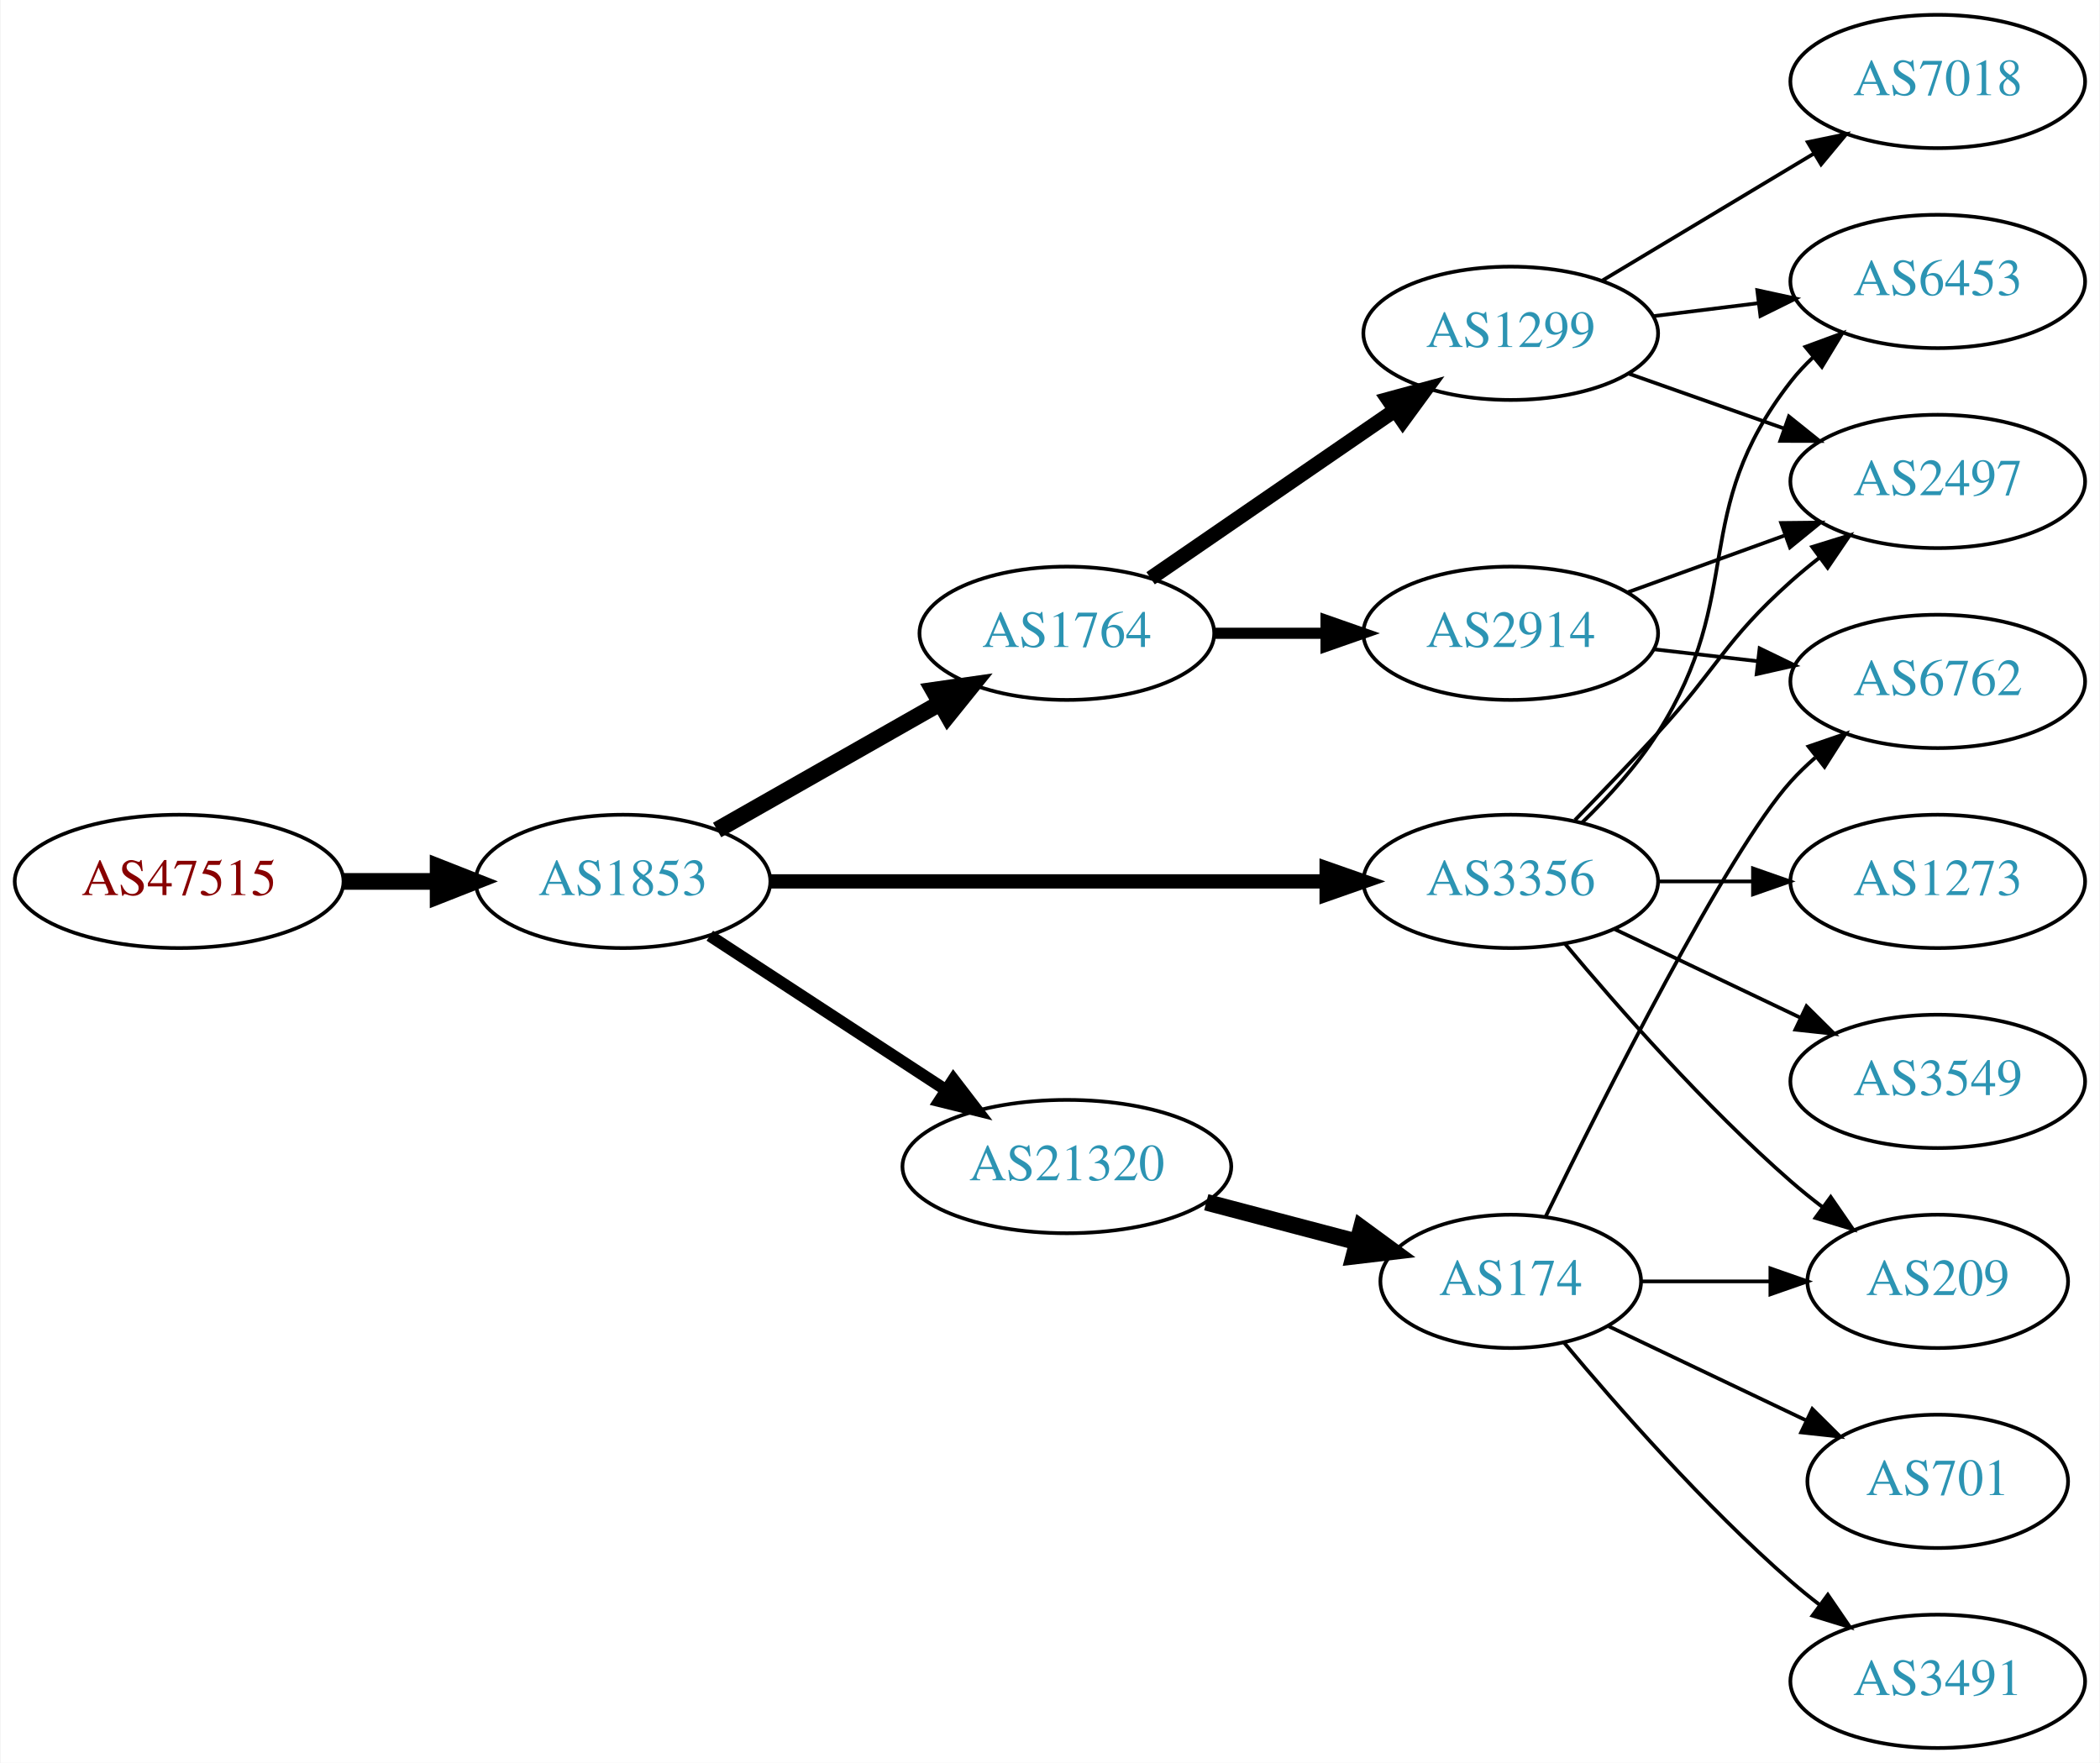
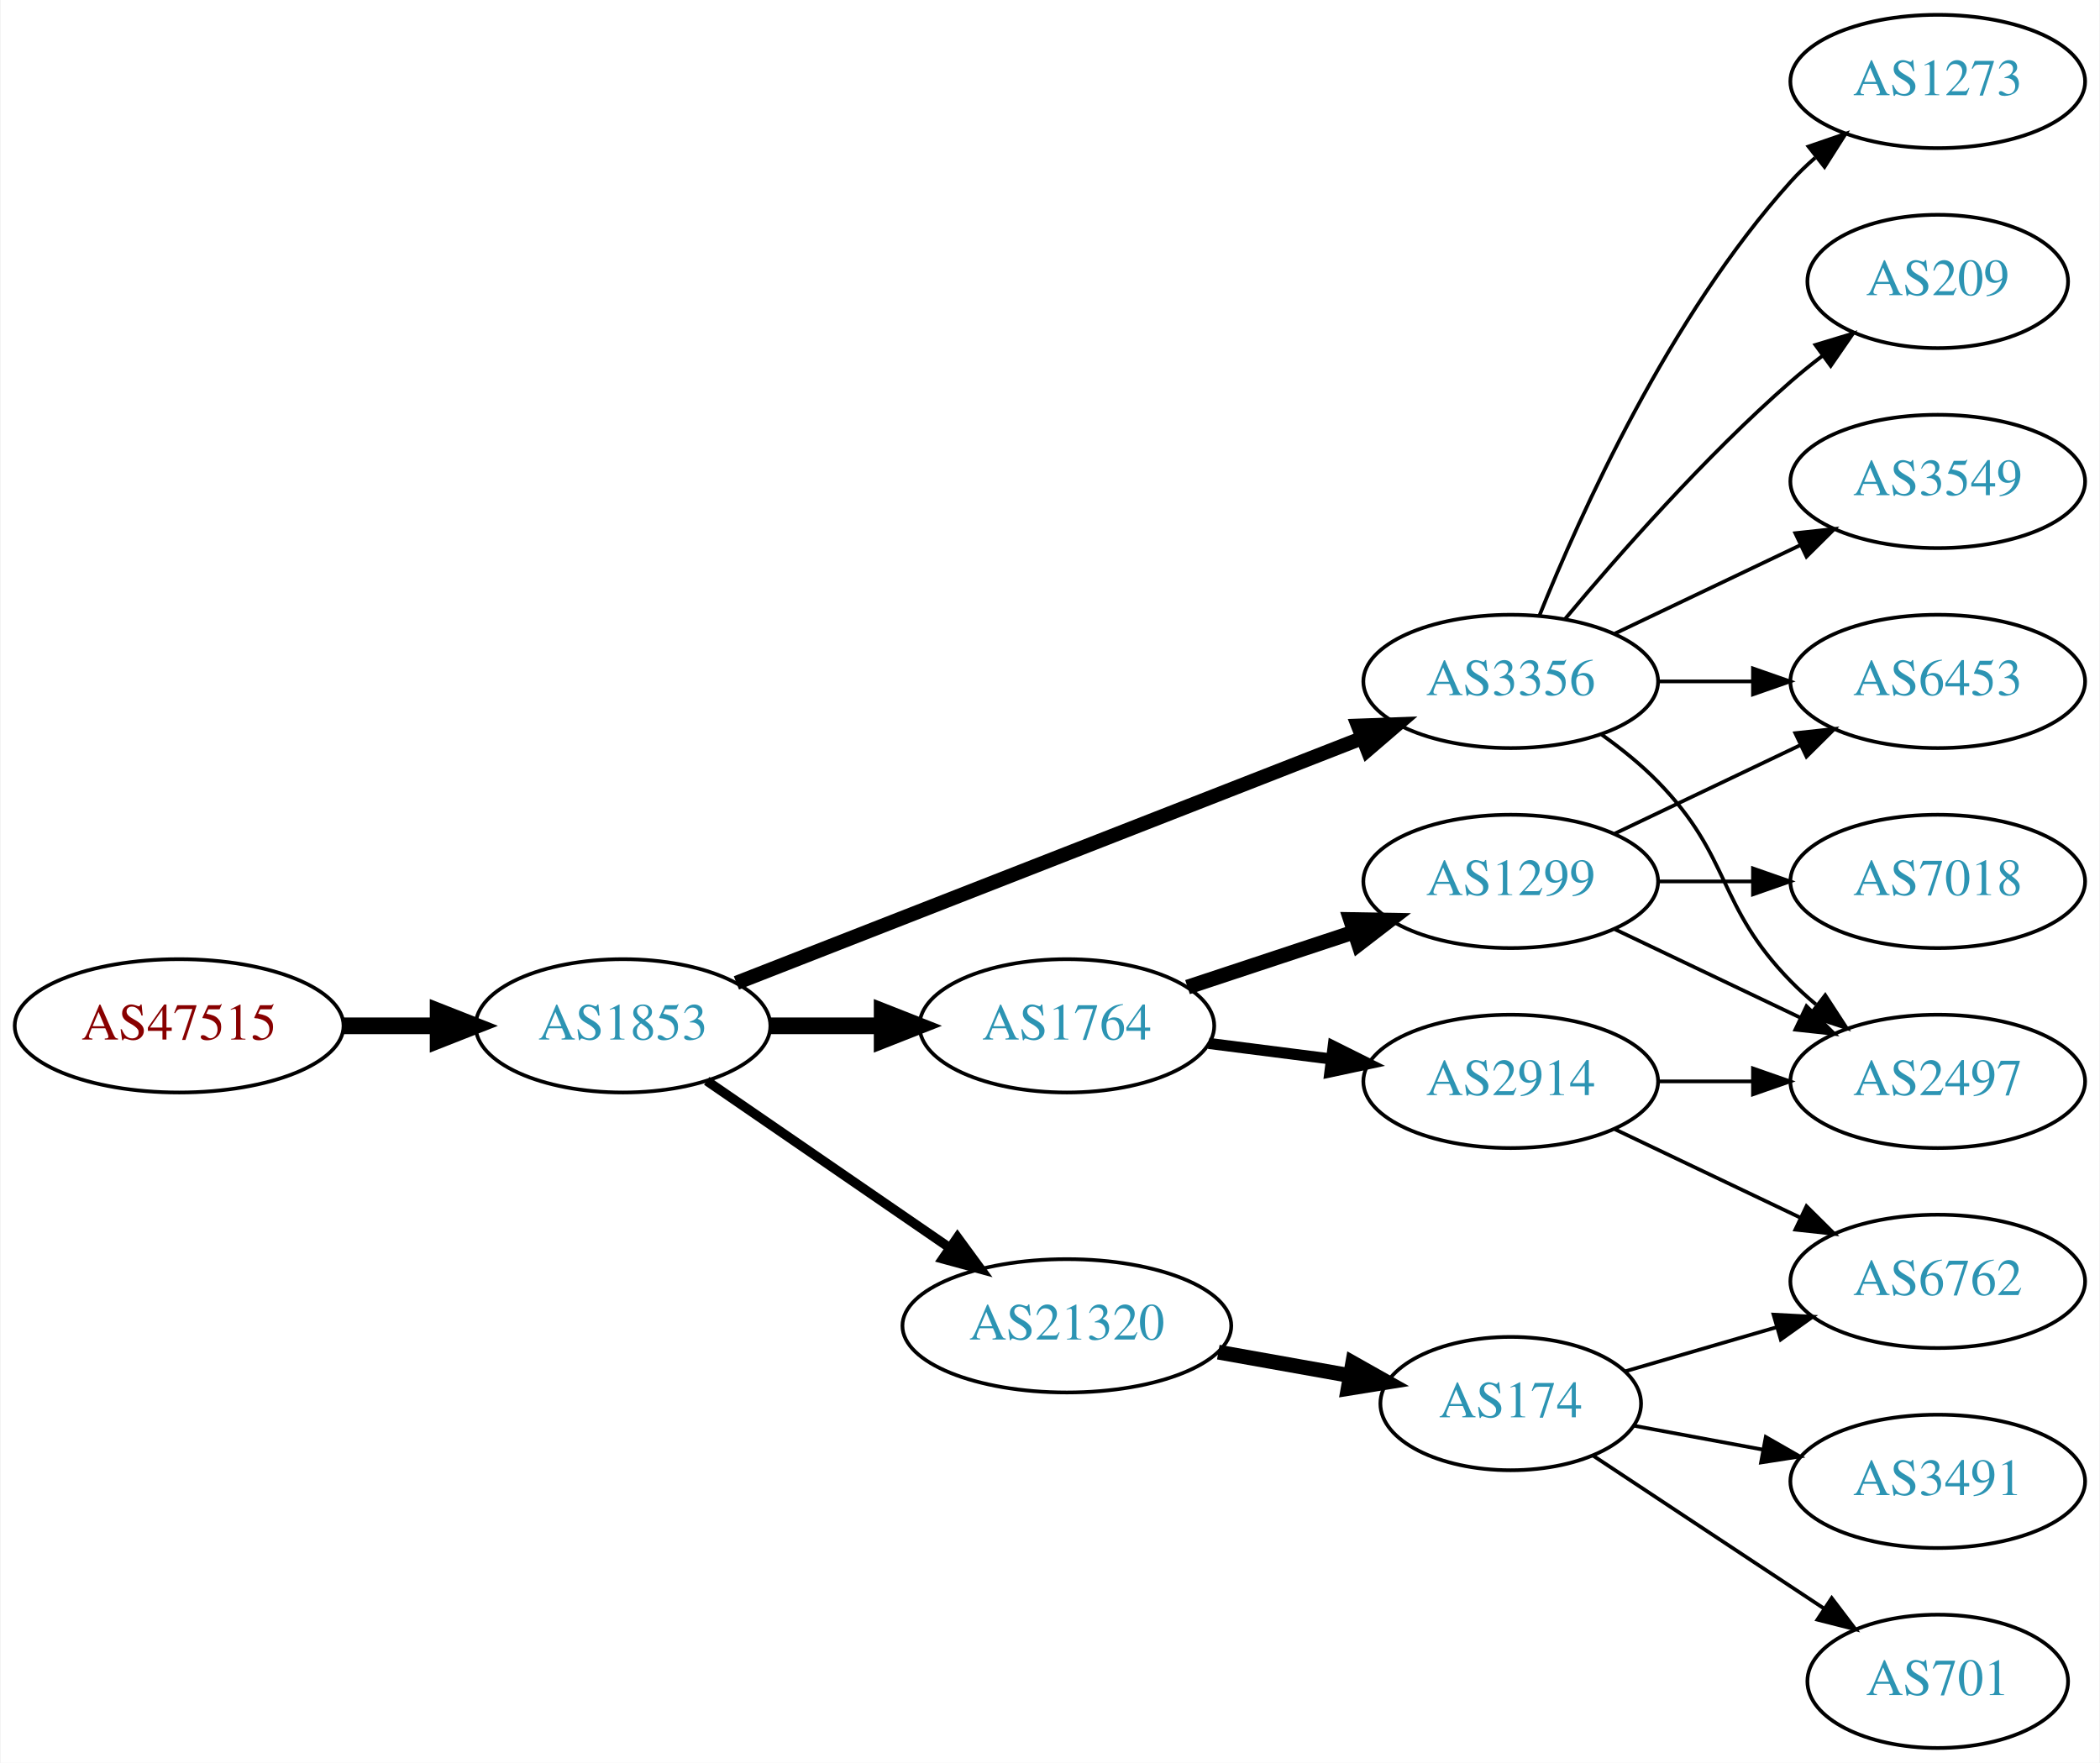
<svg xmlns="http://www.w3.org/2000/svg" xmlns:xlink="http://www.w3.org/1999/xlink" width="567pt" height="476pt" viewBox="0.00 0.00 566.66 476.00">
  <g id="graph0" class="graph" transform="scale(1 1) rotate(0) translate(4 472)">
    <polygon fill="white" stroke="none" points="-4,4 -4,-472 562.663,-472 562.663,4 -4,4" />
    <g id="node1" class="node">
      <g id="a_node1">
        <a xlink:href="/asn/47515" xlink:title="AS47515 ~ BMI-GOVIX [AT]">
-           <ellipse fill="#ffffff" stroke="black" cx="44.196" cy="-234" rx="44.393" ry="18" />
-           <text text-anchor="middle" x="44.196" y="-230.3" font-family="Times,serif" font-size="14.00" fill="#880000">AS47515</text>
+           <ellipse fill="#ffffff" stroke="black" cx="44.196" cy="-195" rx="44.393" ry="18" />
+           <text text-anchor="middle" x="44.196" y="-191.3" font-family="Times,serif" font-size="14.00" fill="#880000">AS47515</text>
        </a>
      </g>
    </g>
    <g id="node2" class="node">
      <g id="a_node2">
        <a xlink:href="/asn/1853" xlink:title="AS1853 ~ ACOnet Backbone [AT]">
-           <ellipse fill="#ffffff" stroke="black" cx="164.039" cy="-234" rx="39.794" ry="18" />
-           <text text-anchor="middle" x="164.039" y="-230.3" font-family="Times,serif" font-size="14.00" fill="#2c94b3">AS1853</text>
+           <ellipse fill="#ffffff" stroke="black" cx="164.039" cy="-195" rx="39.794" ry="18" />
+           <text text-anchor="middle" x="164.039" y="-191.3" font-family="Times,serif" font-size="14.00" fill="#2c94b3">AS1853</text>
        </a>
      </g>
    </g>
    <g id="edge1" class="edge">
-       <path fill="none" stroke="black" stroke-width="4.5" d="M88.407,-234C96.72,-234 105.482,-234 113.965,-234" />
-       <polygon fill="black" stroke="black" stroke-width="4.5" points="114.123,-237.938 124.123,-234 114.123,-230.063 114.123,-237.938" />
+       <path fill="none" stroke="black" stroke-width="4.5" d="M88.407,-195C96.72,-195 105.482,-195 113.965,-195" />
+       <polygon fill="black" stroke="black" stroke-width="4.5" points="114.123,-198.938 124.123,-195 114.123,-191.063 114.123,-198.938" />
    </g>
    <g id="node3" class="node">
      <g id="a_node3">
        <a xlink:href="/asn/1764" xlink:title="AS1764 ~ NEXTLAYER-AS [AT]">
-           <ellipse fill="#ffffff" stroke="black" cx="283.881" cy="-301" rx="39.794" ry="18" />
-           <text text-anchor="middle" x="283.881" y="-297.3" font-family="Times,serif" font-size="14.00" fill="#2c94b3">AS1764</text>
+           <ellipse fill="#ffffff" stroke="black" cx="283.881" cy="-195" rx="39.794" ry="18" />
+           <text text-anchor="middle" x="283.881" y="-191.3" font-family="Times,serif" font-size="14.00" fill="#2c94b3">AS1764</text>
        </a>
      </g>
    </g>
    <g id="edge2" class="edge">
-       <path fill="none" stroke="black" stroke-width="4.5" d="M189.456,-247.882C206.915,-257.809 230.616,-271.284 249.776,-282.178" />
-       <polygon fill="black" stroke="black" stroke-width="4.5" points="247.856,-285.616 258.495,-287.135 251.748,-278.77 247.856,-285.616" />
+       <path fill="none" stroke="black" stroke-width="4.5" d="M203.951,-195C213.505,-195 223.854,-195 233.817,-195" />
+       <polygon fill="black" stroke="black" stroke-width="4.5" points="234.009,-198.938 244.009,-195 234.009,-191.063 234.009,-198.938" />
    </g>
    <g id="node4" class="node">
      <g id="a_node4">
-         <a xlink:href="/asn/21320" xlink:title="AS21320 ~ GEANT Vereniging [EU]">
-           <ellipse fill="#ffffff" stroke="black" cx="283.881" cy="-157" rx="44.393" ry="18" />
-           <text text-anchor="middle" x="283.881" y="-153.3" font-family="Times,serif" font-size="14.00" fill="#2c94b3">AS21320</text>
+         <a xlink:href="/asn/3356" xlink:title="AS3356 ~ Level 3 Parent, LLC [US]">
+           <ellipse fill="#ffffff" stroke="black" cx="403.724" cy="-288" rx="39.794" ry="18" />
+           <text text-anchor="middle" x="403.724" y="-284.3" font-family="Times,serif" font-size="14.00" fill="#2c94b3">AS3356</text>
        </a>
      </g>
    </g>
    <g id="edge3" class="edge">
-       <path fill="none" stroke="black" stroke-width="3.214" d="M187.481,-219.336C205.514,-207.553 231.063,-190.859 251.183,-177.712" />
-       <polygon fill="black" stroke="black" stroke-width="3.214" points="253.26,-180.536 259.717,-172.136 249.431,-174.676 253.26,-180.536" />
+       <path fill="none" stroke="black" stroke-width="3.857" d="M194.661,-206.59C237.389,-223.309 316.376,-254.214 363.777,-272.761" />
+       <polygon fill="black" stroke="black" stroke-width="3.857" points="362.514,-276.025 373.102,-276.41 365.065,-269.507 362.514,-276.025" />
    </g>
    <g id="node5" class="node">
      <g id="a_node5">
-         <a xlink:href="/asn/3356" xlink:title="AS3356 ~ Level 3 Parent, LLC [US]">
-           <ellipse fill="#ffffff" stroke="black" cx="403.724" cy="-234" rx="39.794" ry="18" />
-           <text text-anchor="middle" x="403.724" y="-230.3" font-family="Times,serif" font-size="14.00" fill="#2c94b3">AS3356</text>
+         <a xlink:href="/asn/21320" xlink:title="AS21320 ~ GEANT Vereniging [EU]">
+           <ellipse fill="#ffffff" stroke="black" cx="283.881" cy="-114" rx="44.393" ry="18" />
+           <text text-anchor="middle" x="283.881" y="-110.3" font-family="Times,serif" font-size="14.00" fill="#2c94b3">AS21320</text>
        </a>
      </g>
    </g>
    <g id="edge4" class="edge">
-       <path fill="none" stroke="black" stroke-width="3.857" d="M203.756,-234C244.674,-234 309.314,-234 353.749,-234" />
-       <polygon fill="black" stroke="black" stroke-width="3.857" points="354.023,-237.5 364.023,-234 354.023,-230.5 354.023,-237.5" />
+       <path fill="none" stroke="black" stroke-width="2.571" d="M186.653,-180.143C205.025,-167.515 231.618,-149.236 252.195,-135.093" />
+       <polygon fill="black" stroke="black" stroke-width="2.571" points="254.345,-137.862 260.603,-129.313 250.38,-132.093 254.345,-137.862" />
    </g>
    <g id="node6" class="node">
      <g id="a_node6">
        <a xlink:href="/asn/1299" xlink:title="AS1299 ~ Telia Carrier [EU]">
-           <ellipse fill="#ffffff" stroke="black" cx="403.724" cy="-382" rx="39.794" ry="18" />
-           <text text-anchor="middle" x="403.724" y="-378.3" font-family="Times,serif" font-size="14.00" fill="#2c94b3">AS1299</text>
+           <ellipse fill="#ffffff" stroke="black" cx="403.724" cy="-234" rx="39.794" ry="18" />
+           <text text-anchor="middle" x="403.724" y="-230.3" font-family="Times,serif" font-size="14.00" fill="#2c94b3">AS1299</text>
        </a>
      </g>
    </g>
    <g id="edge5" class="edge">
-       <path fill="none" stroke="black" stroke-width="4" d="M306.495,-315.857C324.984,-328.565 351.798,-346.995 372.427,-361.175" />
-       <polygon fill="black" stroke="black" stroke-width="4" points="370.624,-364.183 380.848,-366.963 374.589,-358.414 370.624,-364.183" />
+       <path fill="none" stroke="black" stroke-width="4" d="M316.461,-205.451C330.198,-209.998 346.484,-215.387 361.184,-220.252" />
+       <polygon fill="black" stroke="black" stroke-width="4" points="360.464,-223.701 371.057,-223.52 362.663,-217.055 360.464,-223.701" />
    </g>
    <g id="node7" class="node">
      <g id="a_node7">
        <a xlink:href="/asn/2914" xlink:title="AS2914 ~ NTT America, Inc. [US]">
-           <ellipse fill="#ffffff" stroke="black" cx="403.724" cy="-301" rx="39.794" ry="18" />
-           <text text-anchor="middle" x="403.724" y="-297.3" font-family="Times,serif" font-size="14.00" fill="#2c94b3">AS2914</text>
+           <ellipse fill="#ffffff" stroke="black" cx="403.724" cy="-180" rx="39.794" ry="18" />
+           <text text-anchor="middle" x="403.724" y="-176.3" font-family="Times,serif" font-size="14.00" fill="#2c94b3">AS2914</text>
        </a>
      </g>
    </g>
    <g id="edge6" class="edge">
-       <path fill="none" stroke="black" stroke-width="3" d="M323.794,-301C333.347,-301 343.697,-301 353.659,-301" />
-       <polygon fill="black" stroke="black" stroke-width="3" points="353.852,-304.5 363.852,-301 353.852,-297.5 353.852,-304.5" />
+       <path fill="none" stroke="black" stroke-width="3" d="M322.167,-190.254C332.699,-188.913 344.302,-187.436 355.342,-186.031" />
+       <polygon fill="black" stroke="black" stroke-width="3" points="355.798,-189.501 365.276,-184.767 354.914,-182.558 355.798,-189.501" />
+     </g>
+     <g id="node8" class="node">
+       <g id="a_node8">
+         <a xlink:href="/asn/1273" xlink:title="AS1273 ~ Vodafone Group PLC [EU]">
+           <ellipse fill="#ffffff" stroke="black" cx="519.017" cy="-450" rx="39.794" ry="18" />
+           <text text-anchor="middle" x="519.017" y="-446.3" font-family="Times,serif" font-size="14.00" fill="#2c94b3">AS1273</text>
+         </a>
+       </g>
+     </g>
+     <g id="edge7" class="edge">
+       <path fill="none" stroke="black" d="M411.472,-305.787C422.523,-333.243 446.576,-386.578 479.37,-423 481.373,-425.224 483.591,-427.363 485.924,-429.397" />
+       <polygon fill="black" stroke="black" points="484.122,-432.433 494.143,-435.873 488.454,-426.935 484.122,-432.433" />
+     </g>
+     <g id="node9" class="node">
+       <g id="a_node9">
+         <a xlink:href="/asn/6453" xlink:title="AS6453 ~ TATA COMMUNICATIONS (AMERICA) INC [US]">
+           <ellipse fill="#ffffff" stroke="black" cx="519.017" cy="-288" rx="39.794" ry="18" />
+           <text text-anchor="middle" x="519.017" y="-284.3" font-family="Times,serif" font-size="14.00" fill="#2c94b3">AS6453</text>
+         </a>
+       </g>
+     </g>
+     <g id="edge8" class="edge">
+       <path fill="none" stroke="black" d="M443.396,-288C451.599,-288 460.363,-288 468.895,-288" />
+       <polygon fill="black" stroke="black" points="469.134,-291.5 479.134,-288 469.134,-284.5 469.134,-291.5" />
+     </g>
+     <g id="node10" class="node">
+       <g id="a_node10">
+         <a xlink:href="/asn/2497" xlink:title="AS2497 ~ Internet Initiative Japan Inc. [JP]">
+           <ellipse fill="#ffffff" stroke="black" cx="519.017" cy="-180" rx="39.794" ry="18" />
+           <text text-anchor="middle" x="519.017" y="-176.3" font-family="Times,serif" font-size="14.00" fill="#2c94b3">AS2497</text>
+         </a>
+       </g>
+     </g>
+     <g id="edge9" class="edge">
+       <path fill="none" stroke="black" d="M428.318,-273.611C433.574,-269.852 438.906,-265.563 443.37,-261 463.543,-240.383 459.198,-227.617 479.37,-207 481.463,-204.861 483.746,-202.782 486.123,-200.79" />
+       <polygon fill="black" stroke="black" points="488.641,-203.268 494.423,-194.389 484.367,-197.725 488.641,-203.268" />
    </g>
    <g id="node11" class="node">
      <g id="a_node11">
-         <a xlink:href="/asn/174" xlink:title="AS174 ~ Cogent Communications [US]">
-           <ellipse fill="#ffffff" stroke="black" cx="403.724" cy="-126" rx="35.194" ry="18" />
-           <text text-anchor="middle" x="403.724" y="-122.3" font-family="Times,serif" font-size="14.00" fill="#2c94b3">AS174</text>
+         <a xlink:href="/asn/209" xlink:title="AS209 ~ CenturyLink Communications, LLC [US]">
+           <ellipse fill="#ffffff" stroke="black" cx="519.017" cy="-396" rx="35.194" ry="18" />
+           <text text-anchor="middle" x="519.017" y="-392.3" font-family="Times,serif" font-size="14.00" fill="#2c94b3">AS209</text>
        </a>
      </g>
    </g>
    <g id="edge10" class="edge">
-       <path fill="none" stroke="black" stroke-width="4.5" d="M321.521,-147.361C334.443,-143.962 349.041,-140.122 362.261,-136.644" />
-       <polygon fill="black" stroke="black" stroke-width="4.5" points="363.381,-140.421 372.05,-134.069 361.378,-132.805 363.381,-140.421" />
-     </g>
-     <g id="node9" class="node">
-       <g id="a_node9">
-         <a xlink:href="/asn/2497" xlink:title="AS2497 ~ Internet Initiative Japan Inc. [JP]">
-           <ellipse fill="#ffffff" stroke="black" cx="519.017" cy="-342" rx="39.794" ry="18" />
-           <text text-anchor="middle" x="519.017" y="-338.3" font-family="Times,serif" font-size="14.00" fill="#2c94b3">AS2497</text>
-         </a>
-       </g>
-     </g>
-     <g id="edge21" class="edge">
-       <path fill="none" stroke="black" d="M421.074,-250.568C428.027,-257.704 436.174,-266.188 443.37,-274 459.8,-291.836 461.3,-298.828 479.37,-315 481.81,-317.183 484.431,-319.344 487.116,-321.435" />
-       <polygon fill="black" stroke="black" points="485.131,-324.32 495.252,-327.454 489.295,-318.693 485.131,-324.32" />
-     </g>
-     <g id="node10" class="node">
-       <g id="a_node10">
-         <a xlink:href="/asn/6453" xlink:title="AS6453 ~ TATA COMMUNICATIONS (AMERICA) INC [US]">
-           <ellipse fill="#ffffff" stroke="black" cx="519.017" cy="-396" rx="39.794" ry="18" />
-           <text text-anchor="middle" x="519.017" y="-392.3" font-family="Times,serif" font-size="14.00" fill="#2c94b3">AS6453</text>
-         </a>
-       </g>
-     </g>
-     <g id="edge18" class="edge">
-       <path fill="none" stroke="black" d="M422.939,-249.819C430.034,-256.698 437.785,-265.193 443.37,-274 467.553,-312.13 451.629,-333.375 479.37,-369 481.162,-371.301 483.203,-373.484 485.39,-375.538" />
-       <polygon fill="black" stroke="black" points="483.292,-378.344 493.234,-382.005 487.745,-372.943 483.292,-378.344" />
+       <path fill="none" stroke="black" d="M418.354,-304.817C432.636,-321.929 456.183,-348.745 479.37,-369 482.04,-371.332 484.913,-373.648 487.843,-375.886" />
+       <polygon fill="black" stroke="black" points="485.994,-378.87 496.134,-381.939 490.121,-373.216 485.994,-378.87" />
    </g>
    <g id="node12" class="node">
      <g id="a_node12">
-         <a xlink:href="/asn/209" xlink:title="AS209 ~ CenturyLink Communications, LLC [US]">
-           <ellipse fill="#ffffff" stroke="black" cx="519.017" cy="-126" rx="35.194" ry="18" />
-           <text text-anchor="middle" x="519.017" y="-122.3" font-family="Times,serif" font-size="14.00" fill="#2c94b3">AS209</text>
-         </a>
-       </g>
-     </g>
-     <g id="edge19" class="edge">
-       <path fill="none" stroke="black" d="M418.354,-217.183C432.636,-200.071 456.183,-173.255 479.37,-153 482.04,-150.668 484.913,-148.352 487.843,-146.114" />
-       <polygon fill="black" stroke="black" points="490.121,-148.784 496.134,-140.061 485.994,-143.13 490.121,-148.784" />
+         <a xlink:href="/asn/3549" xlink:title="AS3549 ~ Level 3 Parent, LLC [US]">
+           <ellipse fill="#ffffff" stroke="black" cx="519.017" cy="-342" rx="39.794" ry="18" />
+           <text text-anchor="middle" x="519.017" y="-338.3" font-family="Times,serif" font-size="14.00" fill="#2c94b3">AS3549</text>
+         </a>
+       </g>
+     </g>
+     <g id="edge11" class="edge">
+       <path fill="none" stroke="black" d="M431.86,-300.934C446.854,-308.081 465.675,-317.052 481.898,-324.785" />
+       <polygon fill="black" stroke="black" points="480.569,-328.028 491.102,-329.171 483.581,-321.709 480.569,-328.028" />
+     </g>
+     <g id="node14" class="node">
+       <g id="a_node14">
+         <a xlink:href="/asn/174" xlink:title="AS174 ~ Cogent Communications [US]">
+           <ellipse fill="#ffffff" stroke="black" cx="403.724" cy="-93" rx="35.194" ry="18" />
+           <text text-anchor="middle" x="403.724" y="-89.3" font-family="Times,serif" font-size="14.00" fill="#2c94b3">AS174</text>
+         </a>
+       </g>
+     </g>
+     <g id="edge15" class="edge">
+       <path fill="none" stroke="black" stroke-width="4" d="M324.777,-106.89C336.242,-104.847 348.784,-102.612 360.39,-100.544" />
+       <polygon fill="black" stroke="black" stroke-width="4" points="361.068,-103.978 370.299,-98.778 359.84,-97.087 361.068,-103.978" />
+     </g>
+     <g id="edge13" class="edge">
+       <path fill="none" stroke="black" d="M431.86,-246.934C446.854,-254.081 465.675,-263.052 481.898,-270.785" />
+       <polygon fill="black" stroke="black" points="480.569,-274.028 491.102,-275.171 483.581,-267.709 480.569,-274.028" />
+     </g>
+     <g id="edge12" class="edge">
+       <path fill="none" stroke="black" d="M431.86,-221.066C446.854,-213.919 465.675,-204.948 481.898,-197.215" />
+       <polygon fill="black" stroke="black" points="483.581,-200.291 491.102,-192.829 480.569,-193.972 483.581,-200.291" />
+     </g>
+     <g id="node13" class="node">
+       <g id="a_node13">
+         <a xlink:href="/asn/7018" xlink:title="AS7018 ~ AT&amp;T Services, Inc. [US]">
+           <ellipse fill="#ffffff" stroke="black" cx="519.017" cy="-234" rx="39.794" ry="18" />
+           <text text-anchor="middle" x="519.017" y="-230.3" font-family="Times,serif" font-size="14.00" fill="#2c94b3">AS7018</text>
+         </a>
+       </g>
+     </g>
+     <g id="edge14" class="edge">
+       <path fill="none" stroke="black" d="M443.396,-234C451.599,-234 460.363,-234 468.895,-234" />
+       <polygon fill="black" stroke="black" points="469.134,-237.5 479.134,-234 469.134,-230.5 469.134,-237.5" />
+     </g>
+     <g id="edge20" class="edge">
+       <path fill="none" stroke="black" d="M443.396,-180C451.599,-180 460.363,-180 468.895,-180" />
+       <polygon fill="black" stroke="black" points="469.134,-183.5 479.134,-180 469.134,-176.5 469.134,-183.5" />
    </g>
    <g id="node16" class="node">
      <g id="a_node16">
-         <a xlink:href="/asn/1273" xlink:title="AS1273 ~ Vodafone Group PLC [EU]">
-           <ellipse fill="#ffffff" stroke="black" cx="519.017" cy="-234" rx="39.794" ry="18" />
-           <text text-anchor="middle" x="519.017" y="-230.3" font-family="Times,serif" font-size="14.00" fill="#2c94b3">AS1273</text>
-         </a>
-       </g>
+         <a xlink:href="/asn/6762" xlink:title="AS6762 ~ TELECOM ITALIA SPARKLE S.p.A. [IT]">
+           <ellipse fill="#ffffff" stroke="black" cx="519.017" cy="-126" rx="39.794" ry="18" />
+           <text text-anchor="middle" x="519.017" y="-122.3" font-family="Times,serif" font-size="14.00" fill="#2c94b3">AS6762</text>
+         </a>
+       </g>
+     </g>
+     <g id="edge19" class="edge">
+       <path fill="none" stroke="black" d="M431.86,-167.066C446.854,-159.919 465.675,-150.948 481.898,-143.215" />
+       <polygon fill="black" stroke="black" points="483.581,-146.291 491.102,-138.829 480.569,-139.972 483.581,-146.291" />
+     </g>
+     <g id="node15" class="node">
+       <g id="a_node15">
+         <a xlink:href="/asn/701" xlink:title="AS701 ~ UUNET [US]">
+           <ellipse fill="#ffffff" stroke="black" cx="519.017" cy="-18" rx="35.194" ry="18" />
+           <text text-anchor="middle" x="519.017" y="-14.3" font-family="Times,serif" font-size="14.00" fill="#2c94b3">AS701</text>
+         </a>
+       </g>
+     </g>
+     <g id="edge16" class="edge">
+       <path fill="none" stroke="black" d="M426.033,-78.893C443.598,-67.265 468.71,-50.641 488.259,-37.699" />
+       <polygon fill="black" stroke="black" points="490.396,-40.482 496.803,-32.044 486.532,-34.645 490.396,-40.482" />
    </g>
    <g id="edge17" class="edge">
-       <path fill="none" stroke="black" d="M443.396,-234C451.599,-234 460.363,-234 468.895,-234" />
-       <polygon fill="black" stroke="black" points="469.134,-237.5 479.134,-234 469.134,-230.5 469.134,-237.5" />
+       <path fill="none" stroke="black" d="M434.49,-101.67C447.046,-105.328 461.895,-109.653 475.566,-113.635" />
+       <polygon fill="black" stroke="black" points="474.682,-117.023 485.262,-116.459 476.64,-110.302 474.682,-117.023" />
    </g>
    <g id="node17" class="node">
      <g id="a_node17">
-         <a xlink:href="/asn/3549" xlink:title="AS3549 ~ Level 3 Parent, LLC [US]">
-           <ellipse fill="#ffffff" stroke="black" cx="519.017" cy="-180" rx="39.794" ry="18" />
-           <text text-anchor="middle" x="519.017" y="-176.3" font-family="Times,serif" font-size="14.00" fill="#2c94b3">AS3549</text>
-         </a>
-       </g>
-     </g>
-     <g id="edge20" class="edge">
-       <path fill="none" stroke="black" d="M431.86,-221.066C446.854,-213.919 465.675,-204.948 481.898,-197.215" />
-       <polygon fill="black" stroke="black" points="483.581,-200.291 491.102,-192.829 480.569,-193.972 483.581,-200.291" />
-     </g>
-     <g id="node8" class="node">
-       <g id="a_node8">
-         <a xlink:href="/asn/7018" xlink:title="AS7018 ~ AT&amp;T Services, Inc. [US]">
-           <ellipse fill="#ffffff" stroke="black" cx="519.017" cy="-450" rx="39.794" ry="18" />
-           <text text-anchor="middle" x="519.017" y="-446.3" font-family="Times,serif" font-size="14.00" fill="#2c94b3">AS7018</text>
-         </a>
-       </g>
-     </g>
-     <g id="edge7" class="edge">
-       <path fill="none" stroke="black" d="M428.474,-396.255C445.09,-406.229 467.486,-419.671 485.723,-430.617" />
-       <polygon fill="black" stroke="black" points="483.923,-433.618 494.298,-435.764 487.525,-427.616 483.923,-433.618" />
-     </g>
-     <g id="edge8" class="edge">
-       <path fill="none" stroke="black" d="M435.682,-371.07C448.545,-366.528 463.651,-361.195 477.388,-356.345" />
-       <polygon fill="black" stroke="black" points="478.832,-359.547 487.096,-352.917 476.502,-352.946 478.832,-359.547" />
-     </g>
-     <g id="edge9" class="edge">
-       <path fill="none" stroke="black" d="M442.134,-386.623C451.222,-387.746 461.059,-388.962 470.544,-390.134" />
-       <polygon fill="black" stroke="black" points="470.292,-393.629 480.646,-391.382 471.15,-386.682 470.292,-393.629" />
-     </g>
-     <g id="edge16" class="edge">
-       <path fill="none" stroke="black" d="M435.382,-312.095C448.355,-316.79 463.648,-322.324 477.529,-327.348" />
-       <polygon fill="black" stroke="black" points="476.739,-330.784 487.334,-330.896 479.121,-324.202 476.739,-330.784" />
-     </g>
-     <g id="node15" class="node">
-       <g id="a_node15">
-         <a xlink:href="/asn/6762" xlink:title="AS6762 ~ TELECOM ITALIA SPARKLE S.p.A. [IT]">
-           <ellipse fill="#ffffff" stroke="black" cx="519.017" cy="-288" rx="39.794" ry="18" />
-           <text text-anchor="middle" x="519.017" y="-284.3" font-family="Times,serif" font-size="14.00" fill="#2c94b3">AS6762</text>
-         </a>
-       </g>
-     </g>
-     <g id="edge15" class="edge">
-       <path fill="none" stroke="black" d="M442.449,-296.671C451.43,-295.641 461.129,-294.528 470.486,-293.454" />
-       <polygon fill="black" stroke="black" points="470.921,-296.927 480.457,-292.31 470.123,-289.973 470.921,-296.927" />
-     </g>
-     <g id="edge11" class="edge">
-       <path fill="none" stroke="black" d="M439.023,-126C449.893,-126 462.071,-126 473.548,-126" />
-       <polygon fill="black" stroke="black" points="473.834,-129.5 483.834,-126 473.834,-122.5 473.834,-129.5" />
-     </g>
-     <g id="node13" class="node">
-       <g id="a_node13">
        <a xlink:href="/asn/3491" xlink:title="AS3491 ~ PCCW Global, Inc. [US]">
-           <ellipse fill="#ffffff" stroke="black" cx="519.017" cy="-18" rx="39.794" ry="18" />
-           <text text-anchor="middle" x="519.017" y="-14.3" font-family="Times,serif" font-size="14.00" fill="#2c94b3">AS3491</text>
-         </a>
-       </g>
-     </g>
-     <g id="edge12" class="edge">
-       <path fill="none" stroke="black" d="M418.089,-109.501C432.344,-92.404 456.039,-65.381 479.37,-45 481.836,-42.846 484.475,-40.706 487.172,-38.628" />
-       <polygon fill="black" stroke="black" points="489.345,-41.375 495.326,-32.63 485.197,-35.736 489.345,-41.375" />
-     </g>
-     <g id="node14" class="node">
-       <g id="a_node14">
-         <a xlink:href="/asn/701" xlink:title="AS701 ~ UUNET [US]">
-           <ellipse fill="#ffffff" stroke="black" cx="519.017" cy="-72" rx="35.194" ry="18" />
-           <text text-anchor="middle" x="519.017" y="-68.3" font-family="Times,serif" font-size="14.00" fill="#2c94b3">AS701</text>
-         </a>
-       </g>
-     </g>
-     <g id="edge13" class="edge">
-       <path fill="none" stroke="black" d="M430.149,-113.881C445.892,-106.378 466.314,-96.644 483.507,-88.449" />
-       <polygon fill="black" stroke="black" points="485.155,-91.54 492.676,-84.078 482.143,-85.221 485.155,-91.54" />
-     </g>
-     <g id="edge14" class="edge">
-       <path fill="none" stroke="black" d="M413.162,-143.511C428.78,-175.509 462.167,-241.893 479.37,-261 481.373,-263.224 483.591,-265.363 485.924,-267.397" />
-       <polygon fill="black" stroke="black" points="484.122,-270.433 494.143,-273.873 488.454,-264.935 484.122,-270.433" />
+           <ellipse fill="#ffffff" stroke="black" cx="519.017" cy="-72" rx="39.794" ry="18" />
+           <text text-anchor="middle" x="519.017" y="-68.3" font-family="Times,serif" font-size="14.00" fill="#2c94b3">AS3491</text>
+         </a>
+       </g>
+     </g>
+     <g id="edge18" class="edge">
+       <path fill="none" stroke="black" d="M436.886,-87.038C447.714,-85.031 460.019,-82.75 471.716,-80.582" />
+       <polygon fill="black" stroke="black" points="472.591,-83.98 481.786,-78.716 471.315,-77.097 472.591,-83.98" />
    </g>
  </g>
</svg>
